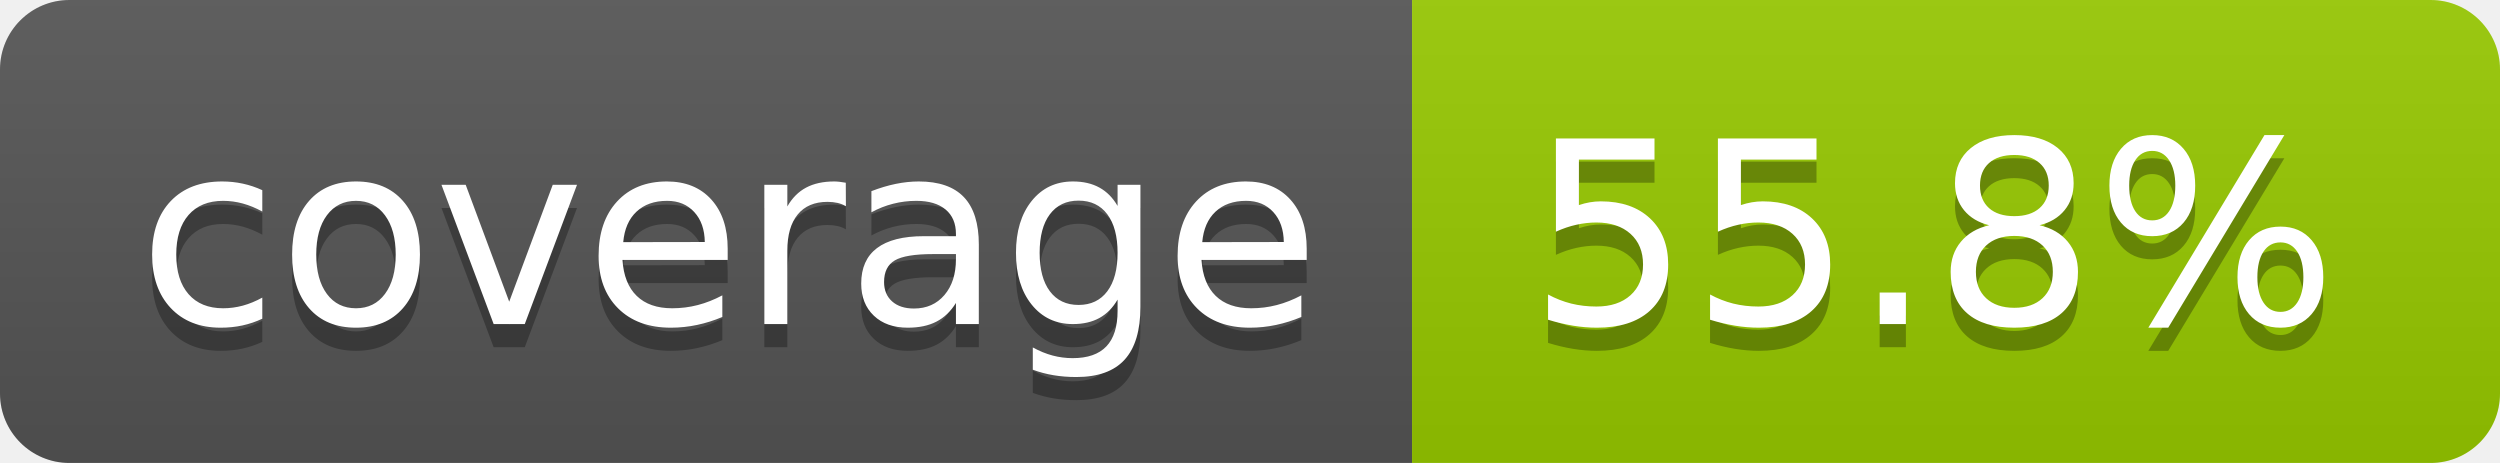
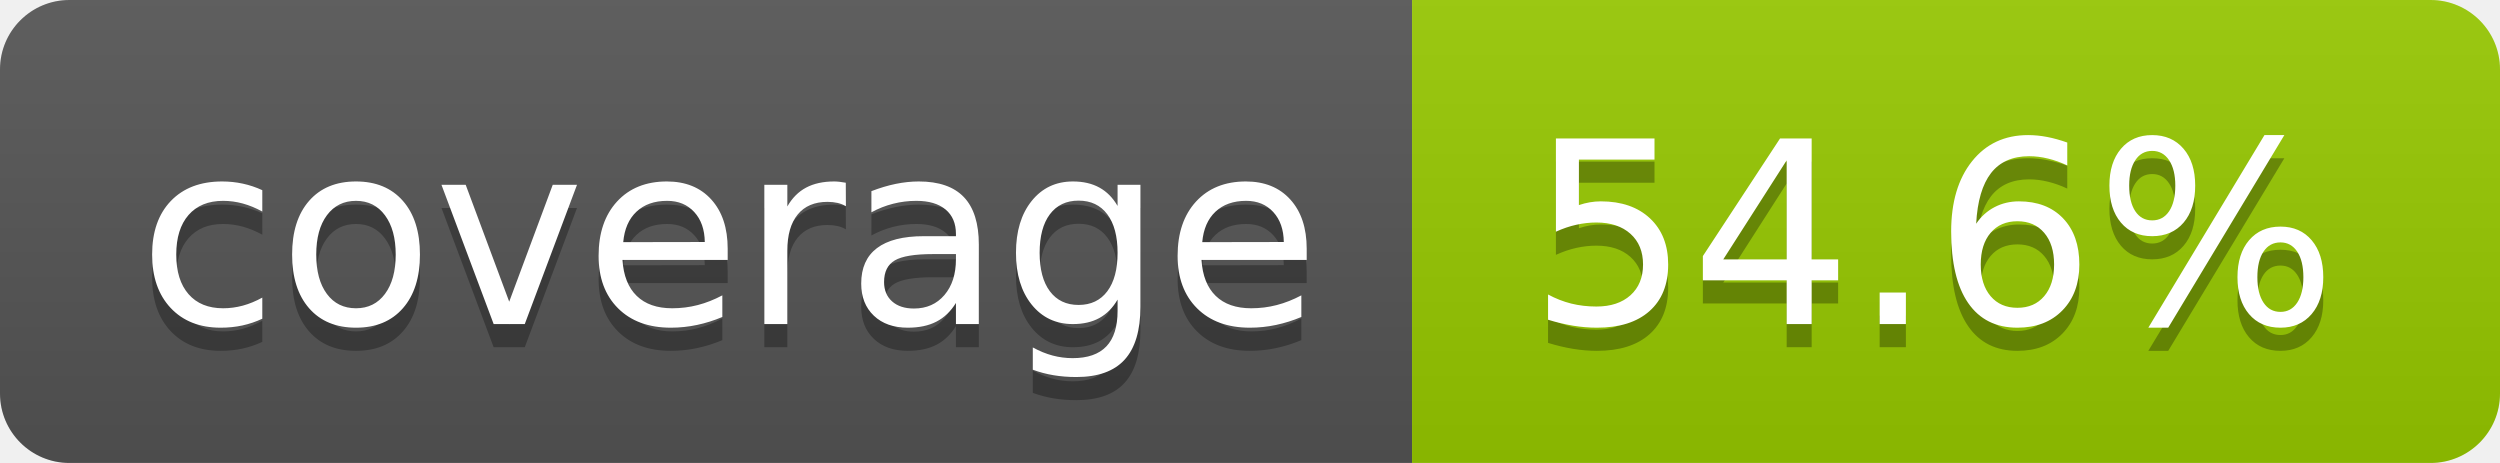
- <svg xmlns="http://www.w3.org/2000/svg" width="108" height="20" role="img" aria-label="coverage: 55.8%">
+ <svg xmlns="http://www.w3.org/2000/svg" width="108" height="20" role="img" aria-label="coverage: 54.6%">
  <linearGradient id="s" x2="0" y2="100%">
    <stop offset="0" stop-color="#bbb" stop-opacity=".1" />
    <stop offset="1" stop-opacity=".1" />
  </linearGradient>
  <clipPath id="r">
    <rect width="108" height="20" rx="3" fill="#fff" />
  </clipPath>
  <g clip-path="url(#r)">
    <rect width="61" height="20" fill="#555" />
    <rect x="61" width="47" height="20" fill="#97ca00" />
    <rect width="108" height="20" fill="url(#s)" />
  </g>
  <g fill="#fff" text-anchor="middle" font-family="Verdana,Geneva,DejaVu Sans,sans-serif" text-rendering="geometricPrecision" font-size="110">
    <text aria-hidden="true" x="315" y="150" fill="#010101" fill-opacity=".3" transform="scale(.1)" textLength="510">coverage</text>
    <text x="315" y="140" transform="scale(.1)" fill="#fff" textLength="510">coverage</text>
-     <text aria-hidden="true" x="835" y="150" fill="#010101" fill-opacity=".3" transform="scale(.1)" textLength="370">55.8%</text>
-     <text x="835" y="140" transform="scale(.1)" fill="#fff" textLength="370">55.8%</text>
+     <text aria-hidden="true" x="835" y="150" fill="#010101" fill-opacity=".3" transform="scale(.1)" textLength="370">54.6%</text>
+     <text x="835" y="140" transform="scale(.1)" fill="#fff" textLength="370">54.6%</text>
  </g>
</svg>
